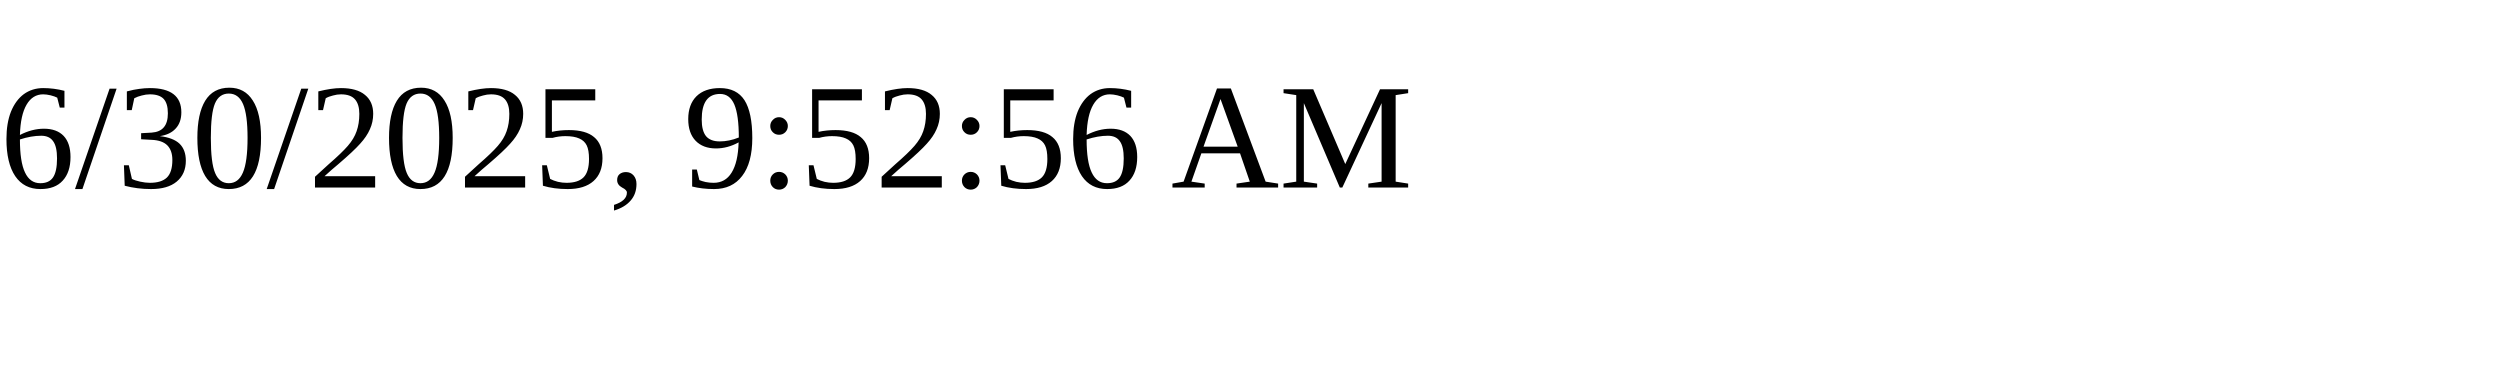
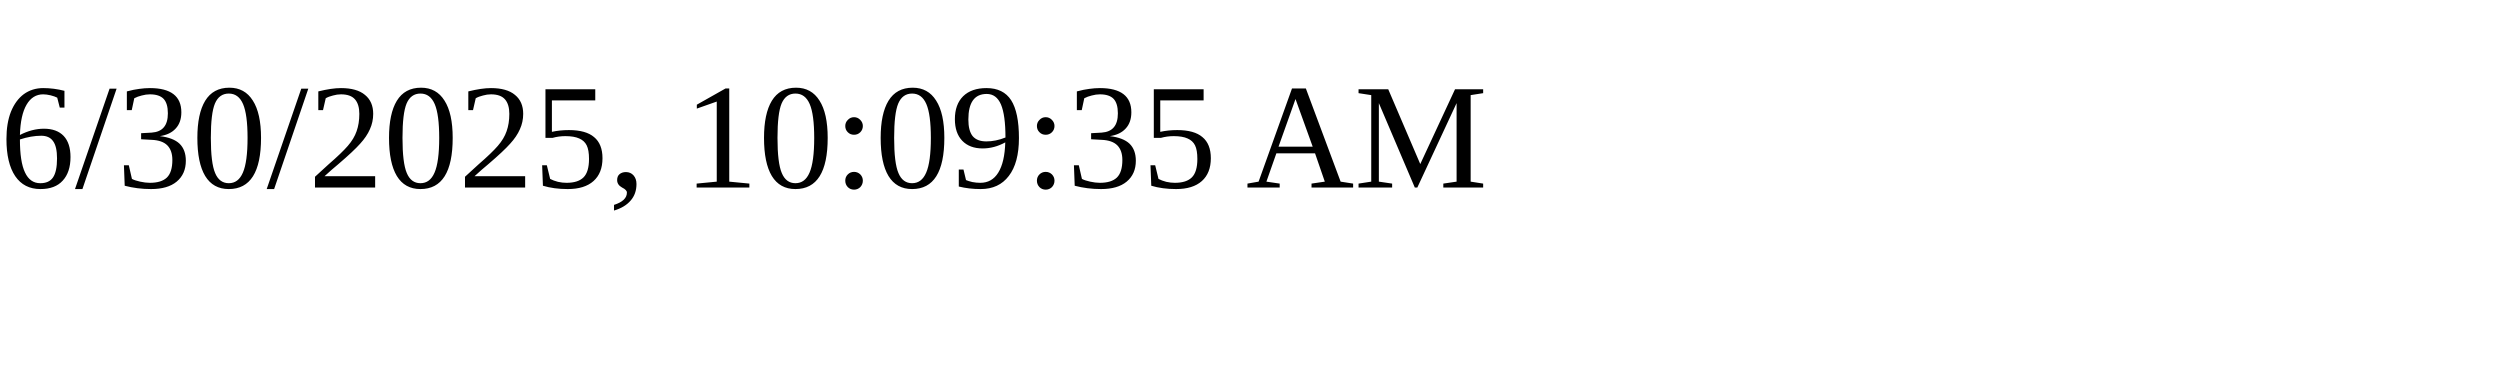
<svg xmlns="http://www.w3.org/2000/svg" height="30" width="200">
-   <text x="0" y="15">6/30/2025, 9:52:56 AM</text>
+   <text x="0" y="15">6/30/2025, 10:09:35 AM</text>
</svg>
